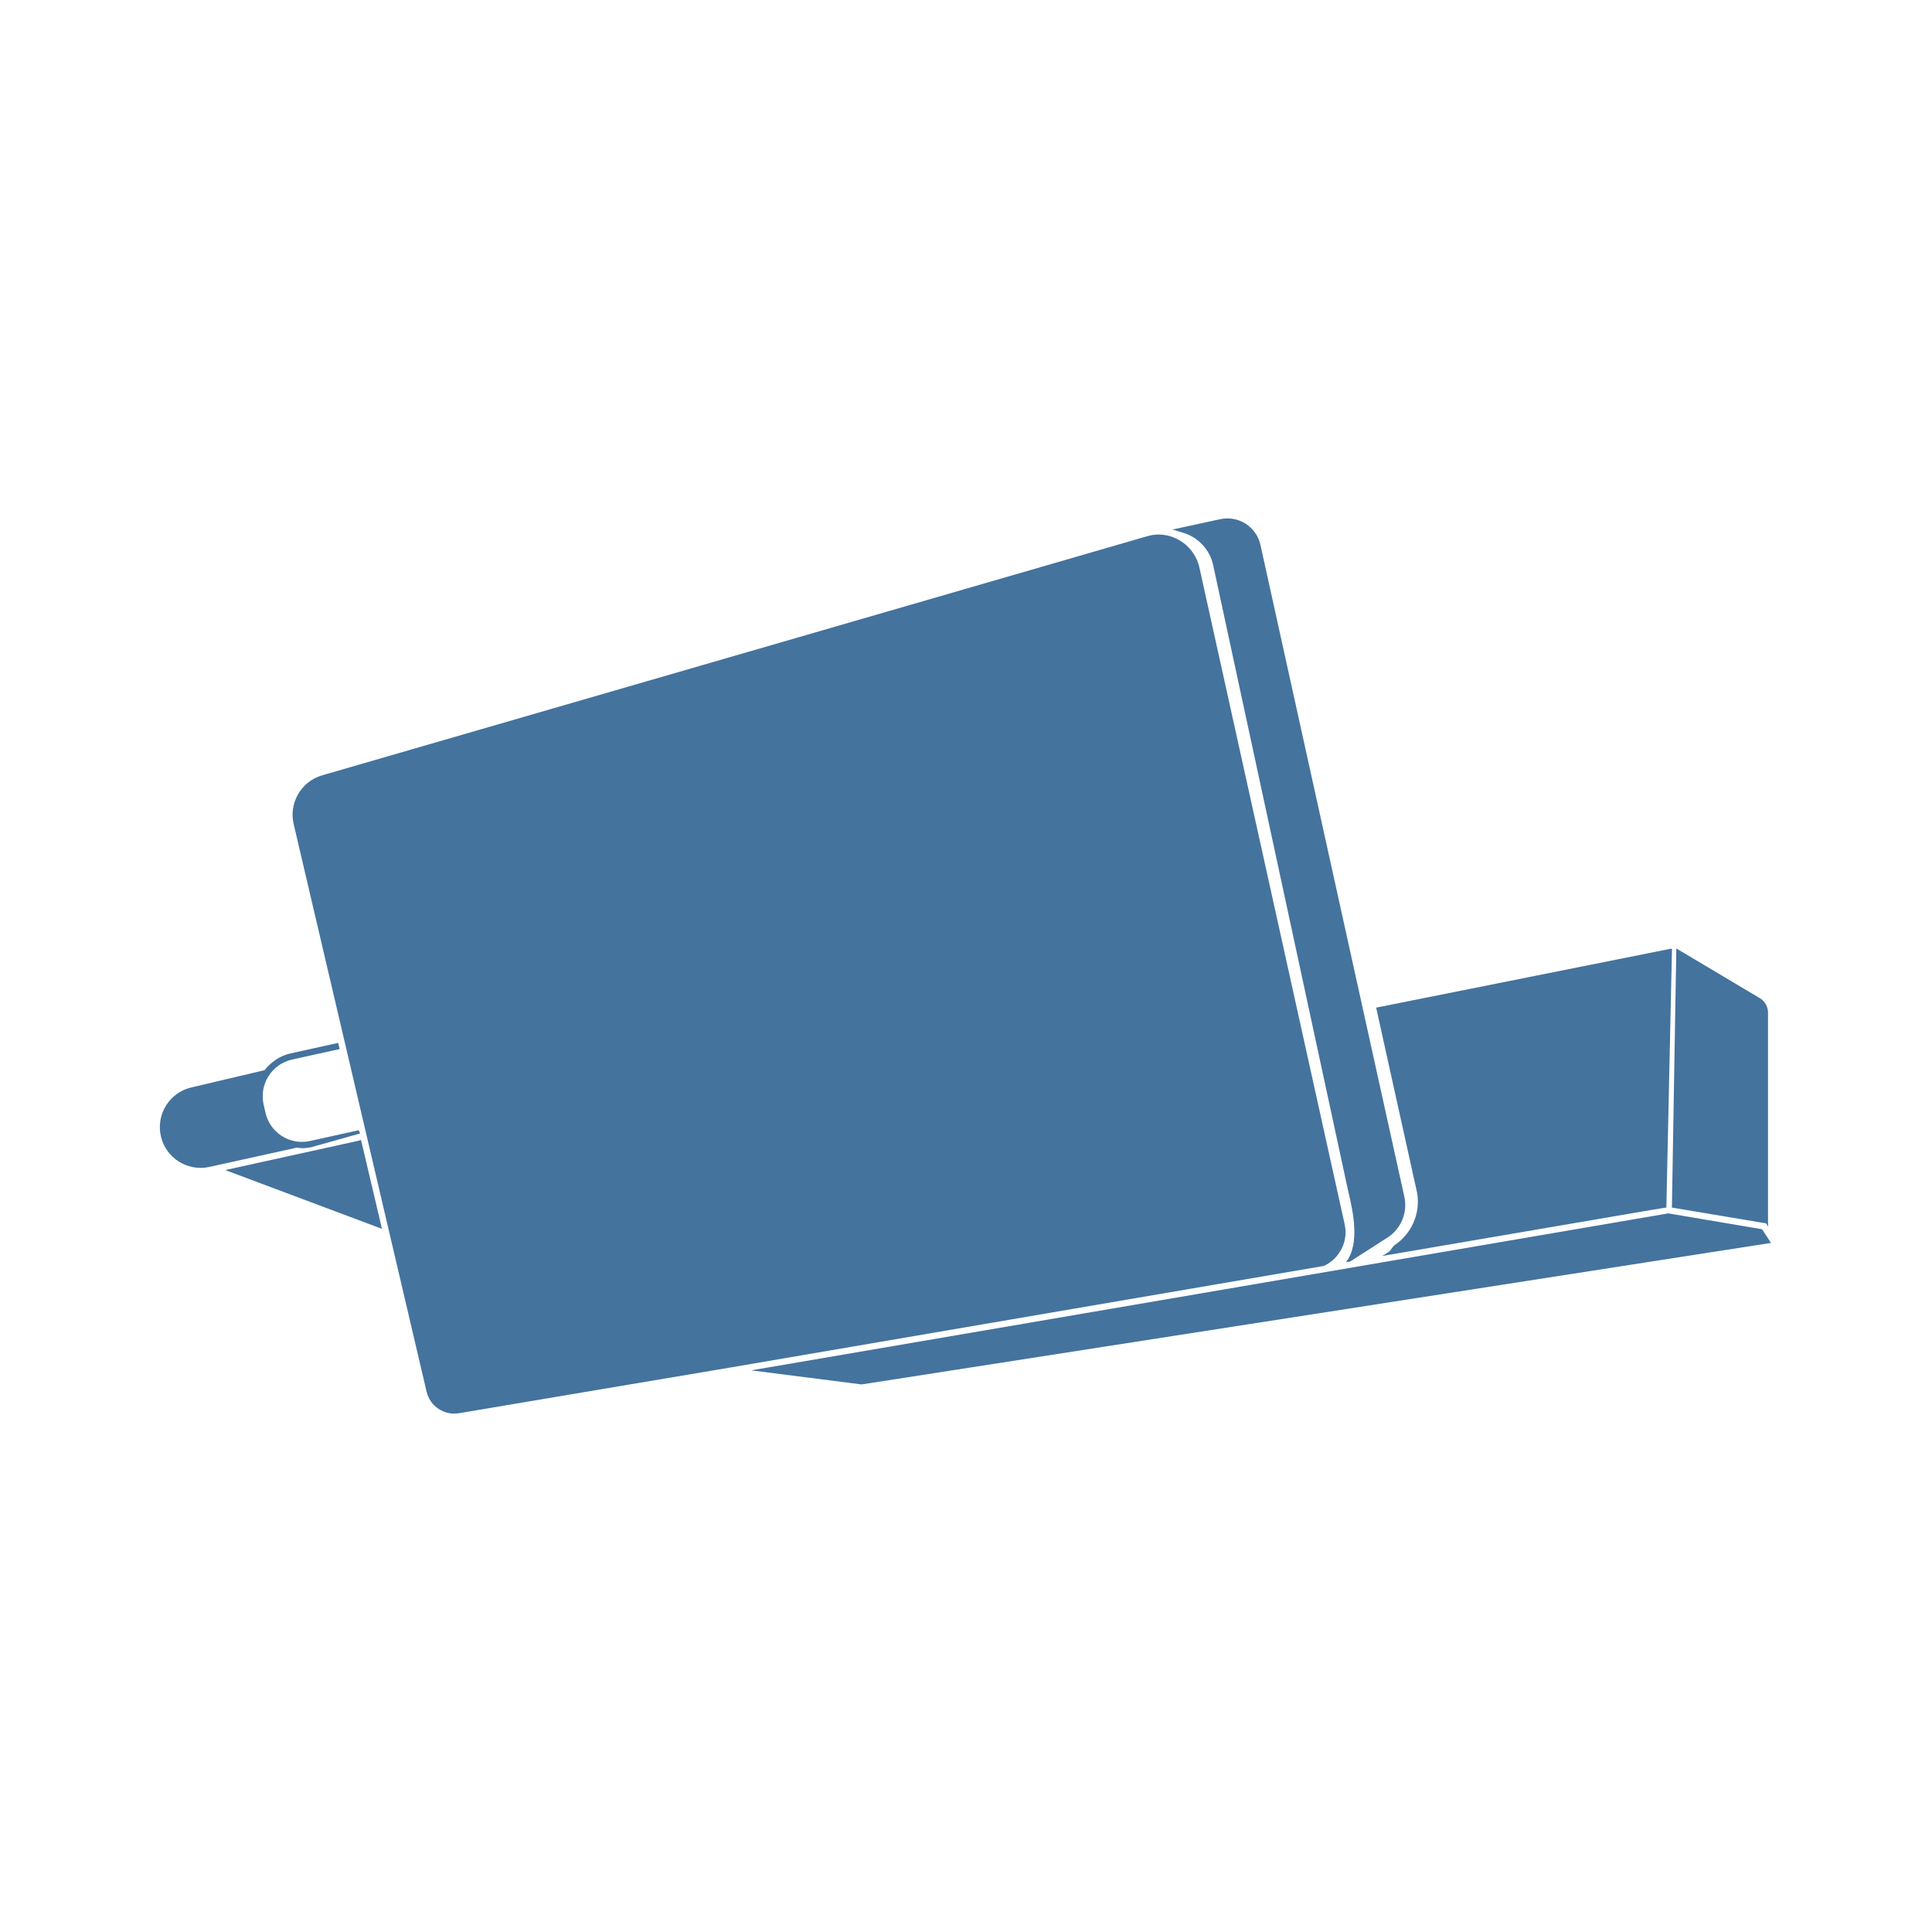
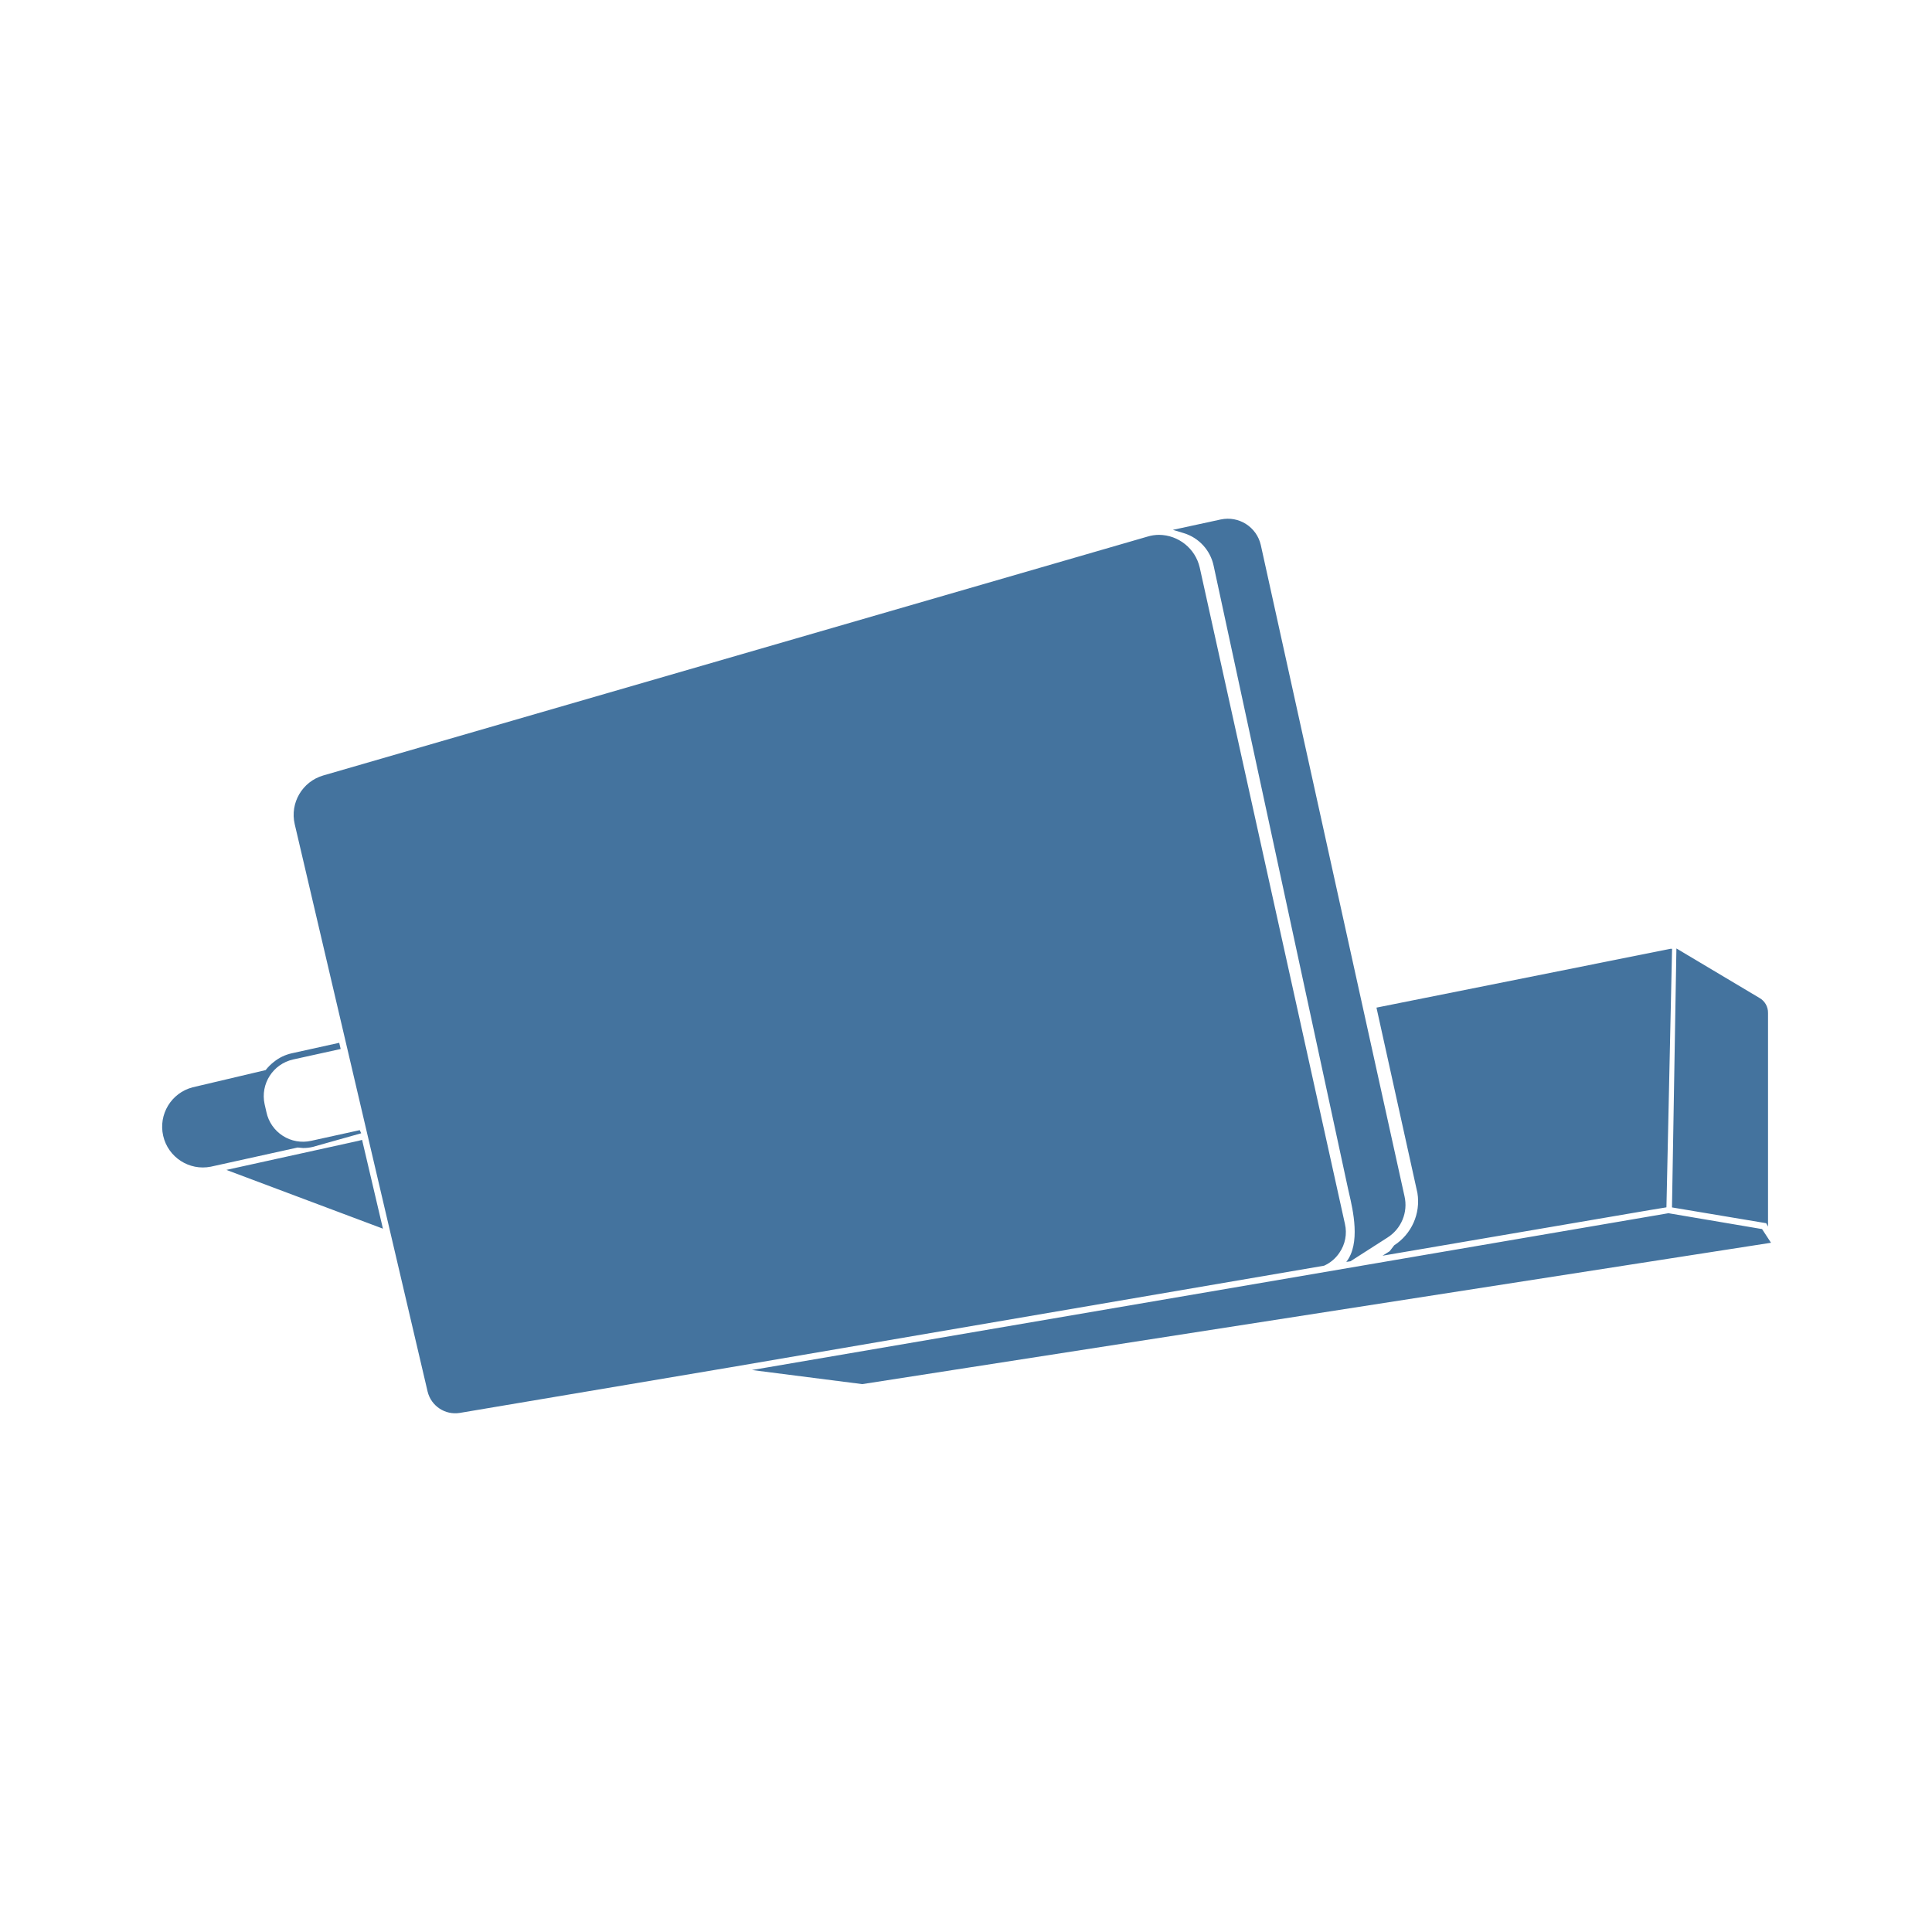
<svg xmlns="http://www.w3.org/2000/svg" viewBox="0 0 24 24">
-   <path fill="#44739e" d="m21.889 15.27-1.164-.197-11.393 1.95 1.371.175L22 15.44Zm-5.255.296a.45.45 0 0 0 .069-.361l-1.805-8.161a.524.524 0 0 0-.504-.404.5.5 0 0 0-.146.022L4.003 9.631a.51.51 0 0 0-.355.606L5.3 17.291a.353.353 0 0 0 .398.265l3.379-.569 7.367-1.261a.45.45 0 0 0 .19-.16m-1.563-8.543 1.671 7.747.012.053c.049.21.146.627-.034.856l.052-.008.46-.295a.48.48 0 0 0 .212-.515l-1.787-8.095a.42.42 0 0 0-.497-.317l-.595.129.136.041a.54.54 0 0 1 .37.404m-11.319 7.24a.5.5 0 0 0 .118-.013l.604-.17-.018-.04-.605.134a.464.464 0 0 1-.554-.356l-.023-.101a.467.467 0 0 1 .355-.555l.59-.13-.018-.077-.588.13a.54.54 0 0 0-.225.108.6.6 0 0 0-.101.101l-.908.214a.506.506 0 0 0 .226.987l1.079-.238Zm13.564 1.21-.056.073-.089.056 3.328-.569L20.7 15l.07-3.214h-.018l-3.657.731.51 2.306a.65.65 0 0 1-.289.65m4.647-.234v-2.655a.21.21 0 0 0-.106-.187l-1.033-.615-.055 3.219 1.171.196ZM4.485 14.162l-.046.012-1.641.361 1.947.73-.252-1.069Z" />
+   <path fill="#44739e" d="m21.889 15.268-1.163-.197-11.385 1.948 1.37.175L22 15.438Zm-5.251.295a.45.45 0 0 0 .069-.36l-1.804-8.155a.524.524 0 0 0-.504-.404.5.5 0 0 0-.145.022L4.016 9.633a.51.51 0 0 0-.355.605l1.651 7.049a.353.353 0 0 0 .398.265l3.376-.569 7.362-1.26a.45.45 0 0 0 .19-.16m-1.562-8.536 1.67 7.741.012.053c.049.21.146.627-.034.855l.052-.008.459-.294a.48.48 0 0 0 .212-.515L15.662 6.77a.42.42 0 0 0-.497-.317l-.595.129.136.041a.54.54 0 0 1 .37.404M3.765 14.261a.5.5 0 0 0 .118-.013l.604-.17-.018-.039-.605.133a.464.464 0 0 1-.554-.355l-.023-.101a.467.467 0 0 1 .355-.555l.59-.13-.018-.077-.588.13a.54.54 0 0 0-.225.108.6.6 0 0 0-.101.101l-.907.214a.506.506 0 0 0 .226.986l1.078-.238Zm13.554 1.209-.056.073-.089.056 3.326-.568.201-.033.07-3.212h-.018l-3.654.731.509 2.304a.65.65 0 0 1-.289.649m4.644-.233v-2.653a.21.21 0 0 0-.106-.187l-1.032-.615-.055 3.217 1.17.196ZM4.498 14.16l-.046.012-1.64.361 1.945.73-.251-1.069Z" />
</svg>
